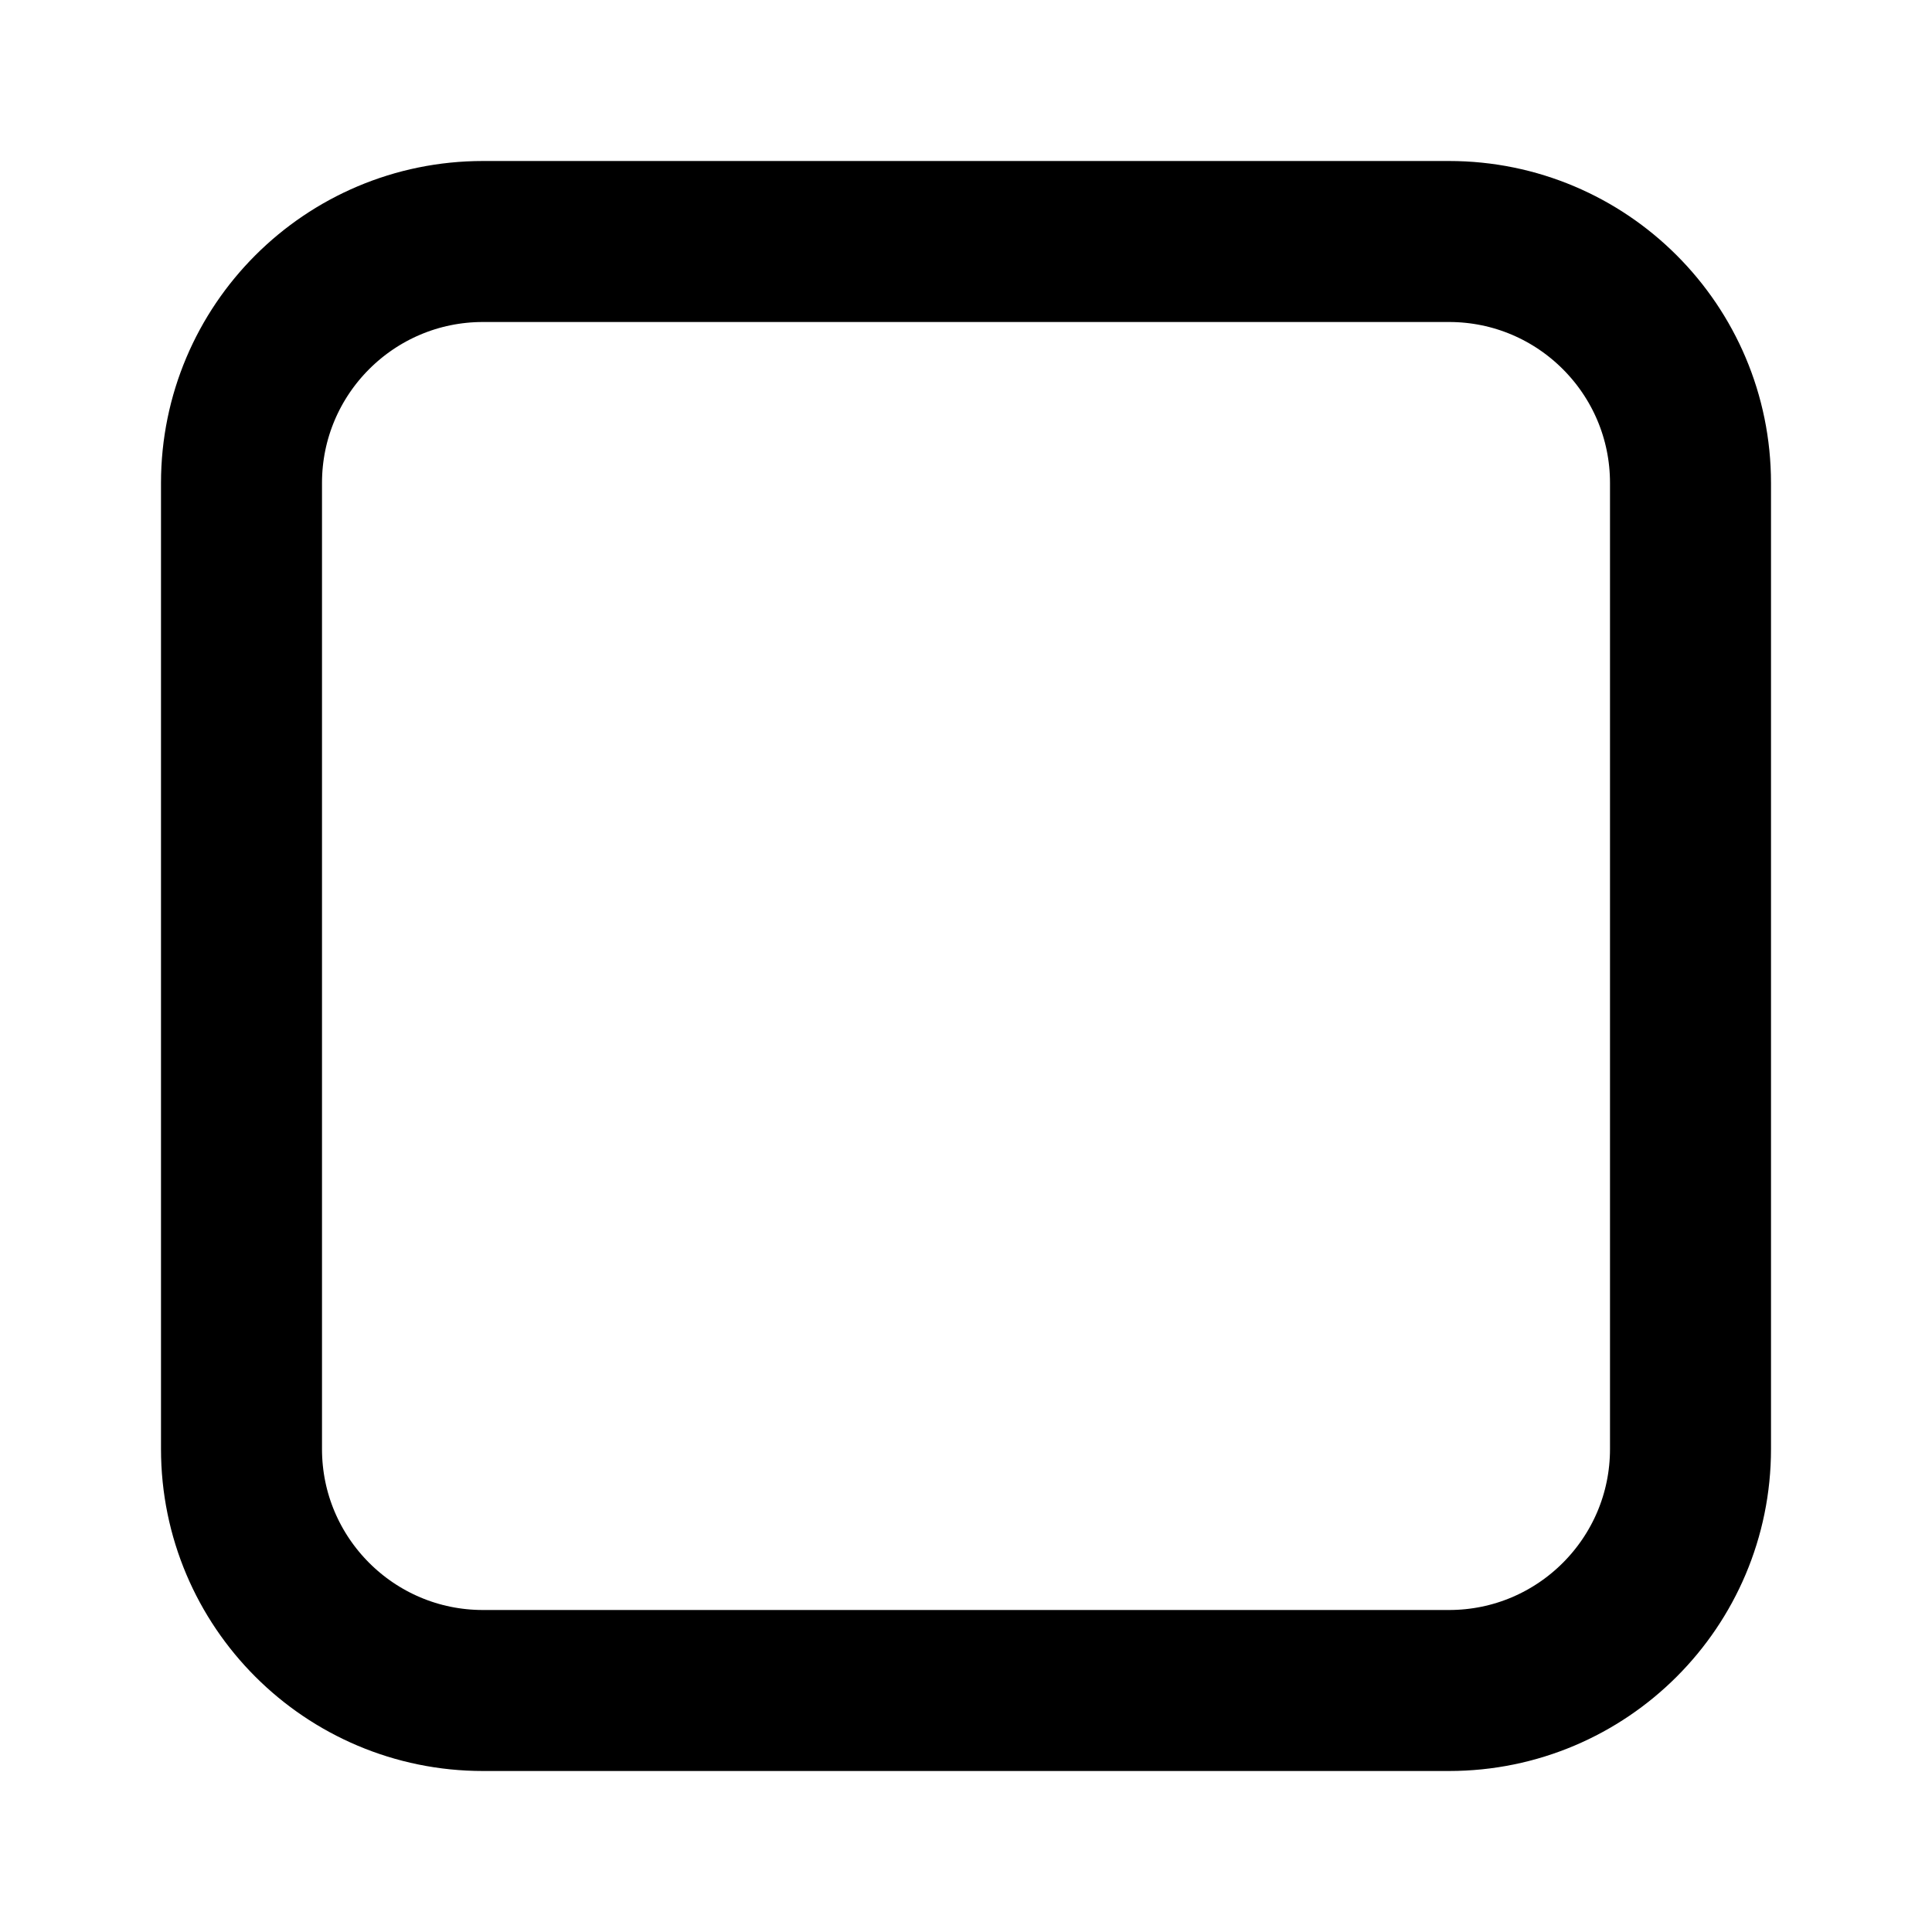
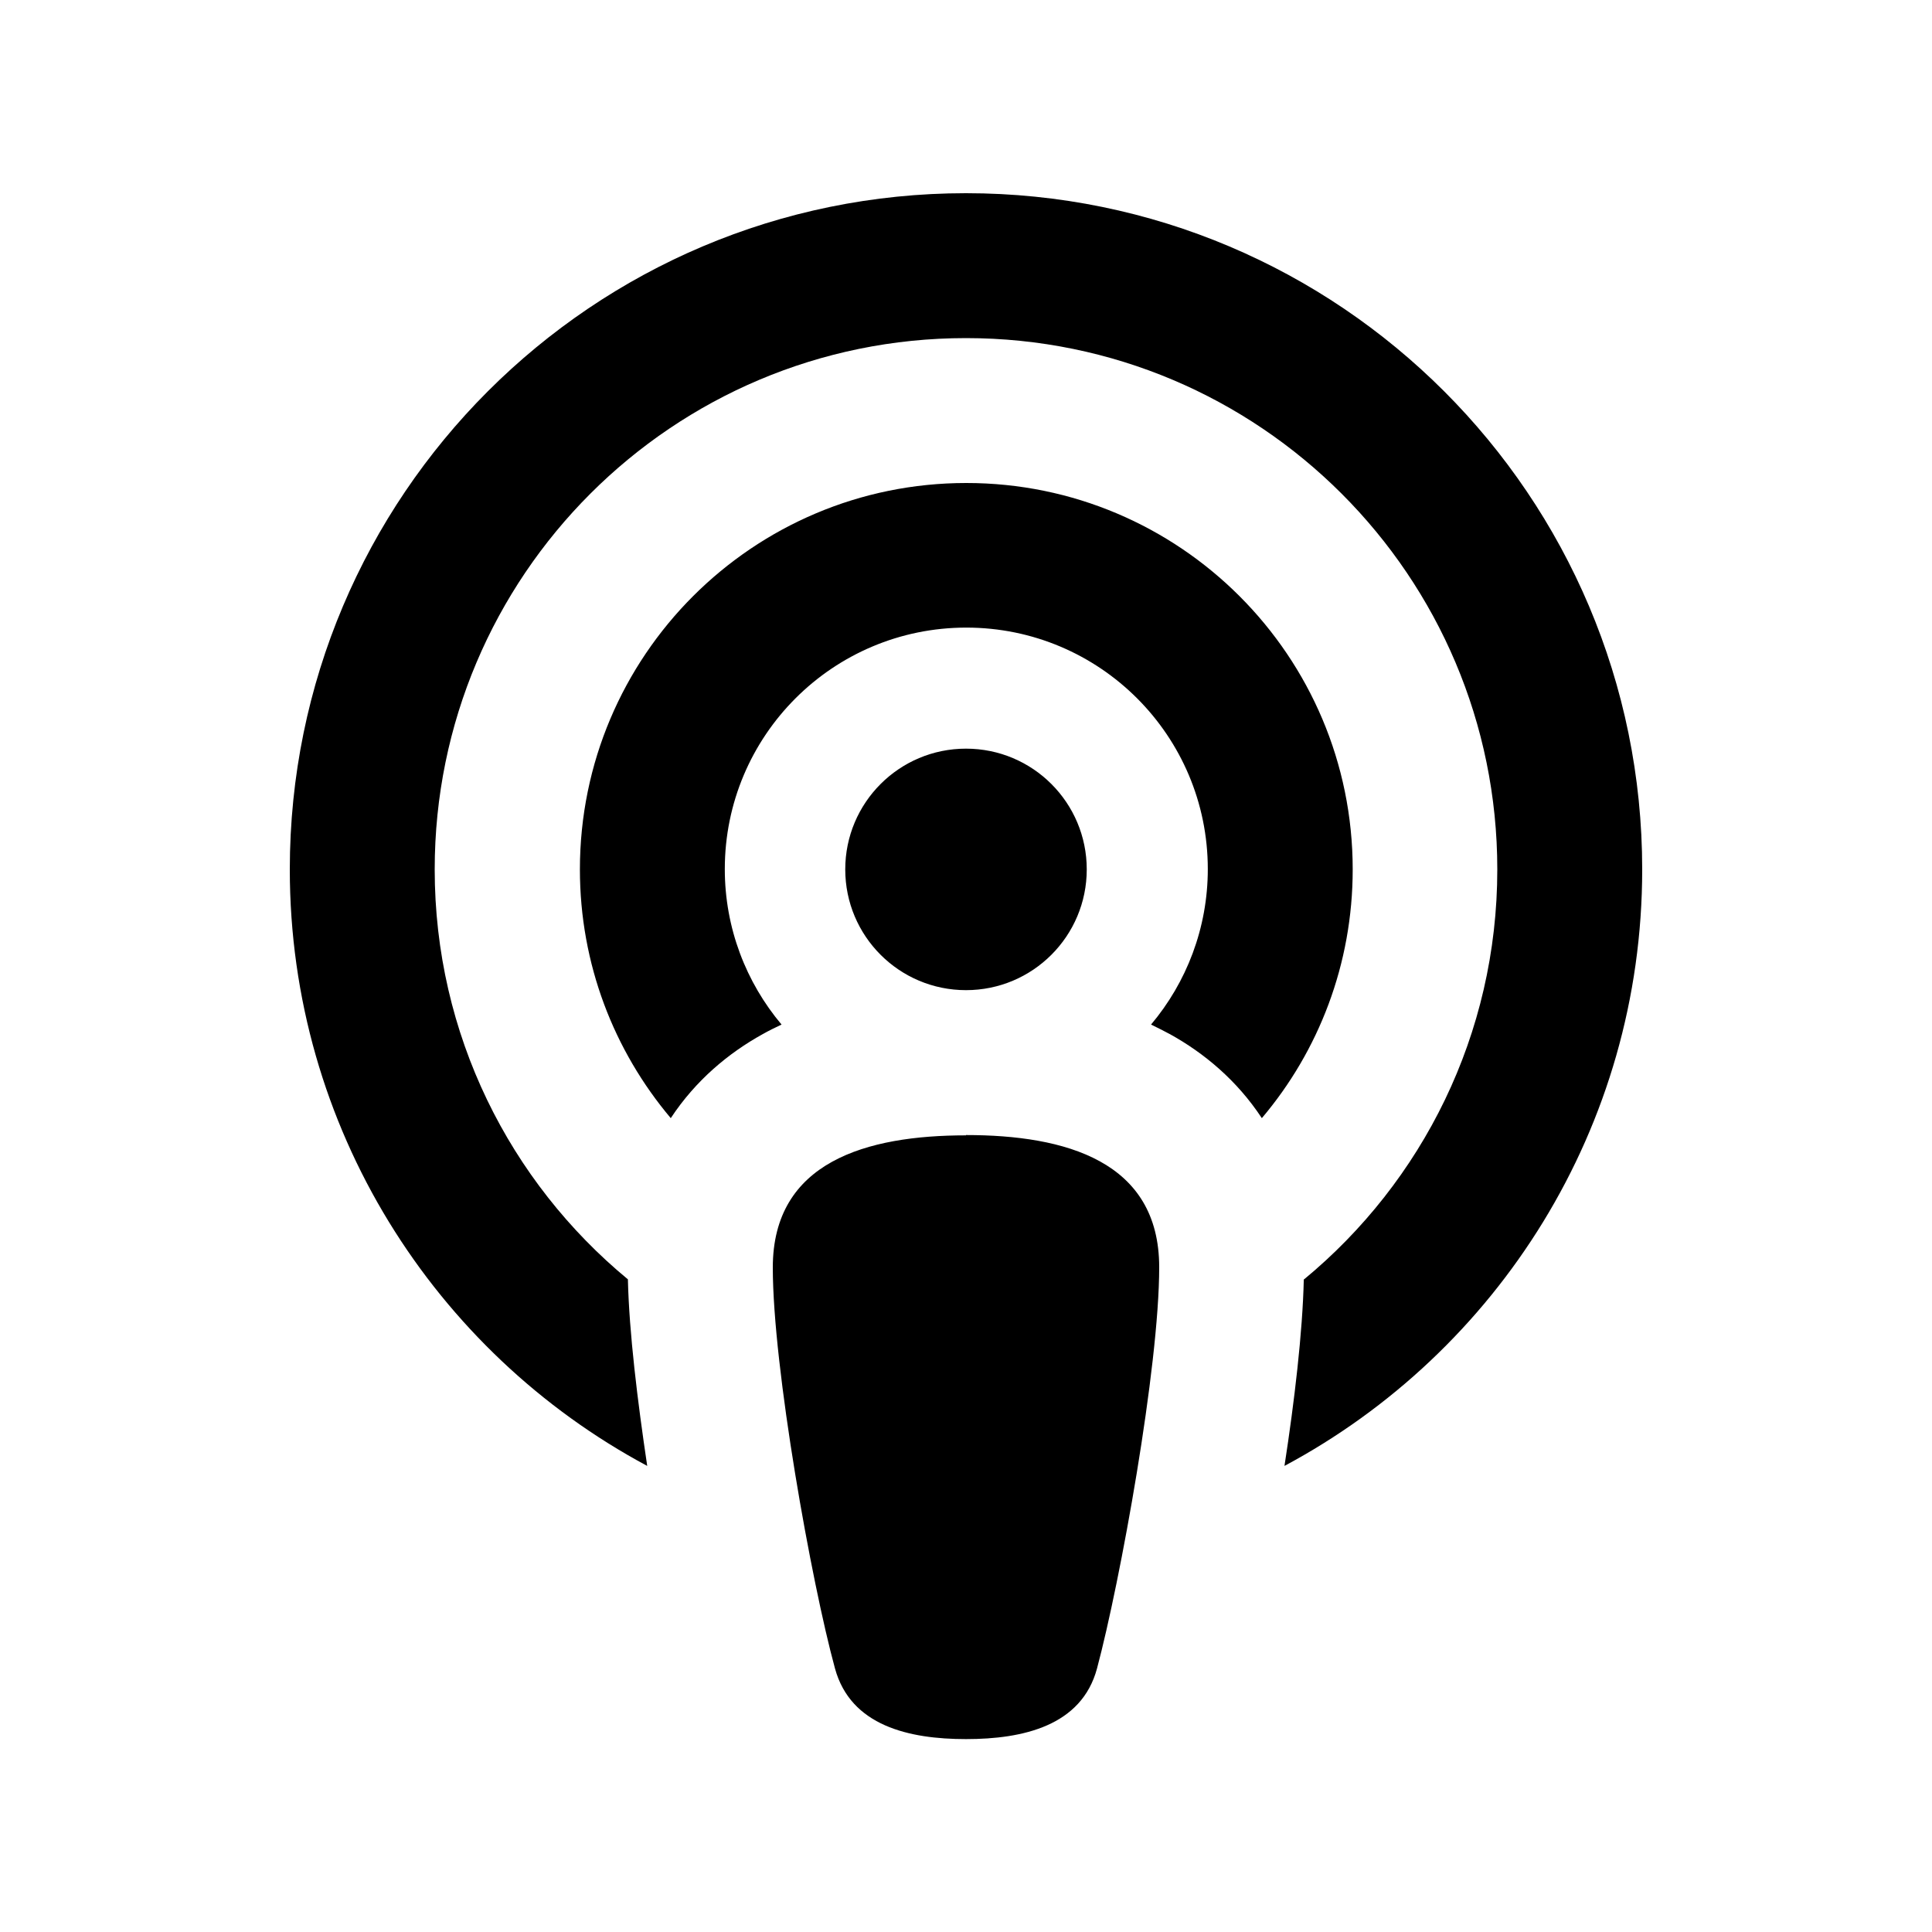
- <svg xmlns="http://www.w3.org/2000/svg" viewBox="0 0 24 24" width="24" height="24">
-   <rect x="3" y="3" width="18" height="18" rx="3" fill="none" stroke="currentColor" stroke-width="2" />
+ <svg xmlns="http://www.w3.org/2000/svg" viewBox="0 0 640 640">
+   <path d="M432 423.8C471.1 391.5 496 342.7 496 288C496 190.8 417.2 112 320 112C222.8 112 144 190.8 144 288C144 342.7 168.9 391.5 208 423.8C208.4 441.4 211.2 464.2 214.4 485.6C144 447.9 96 373.5 96 288C96 164.3 196.3 64 320 64C443.7 64 544 164.3 544 288C544 373.6 496 447.9 425.5 485.6C428.8 464.2 431.5 441.4 431.9 423.8zM418 370.4C409.7 357.8 398.8 348.8 387.6 342.6C385.5 341.5 383.4 340.4 381.3 339.4C393 325.5 400.1 307.5 400.1 287.9C400.1 243.7 364.3 207.9 320.1 207.9C275.9 207.9 240.1 243.7 240.1 287.9C240.1 307.5 247.2 325.5 258.9 339.4C256.8 340.4 254.7 341.4 252.6 342.6C241.4 348.8 230.5 357.8 222.2 370.4C203.4 348.1 192.1 319.4 192.1 288C192.1 217.3 249.4 160 320.1 160C390.8 160 448.1 217.3 448.1 288C448.1 319.4 436.8 348.2 418 370.4zM320 376C352.9 376 384 384.6 384 419.8C384 452.8 371.1 523.9 363.4 552.7C358.3 571.7 338.9 576.1 320 576.1C301.1 576.1 281.8 571.7 276.6 552.7C268.8 524.2 256 453 256 419.9C256 384.8 287.1 376.1 320 376.1zM320 248C342.1 248 360 265.9 360 288C360 310.1 342.1 328 320 328C297.9 328 280 310.1 280 288C280 265.9 297.9 248 320 248z" />
</svg>
